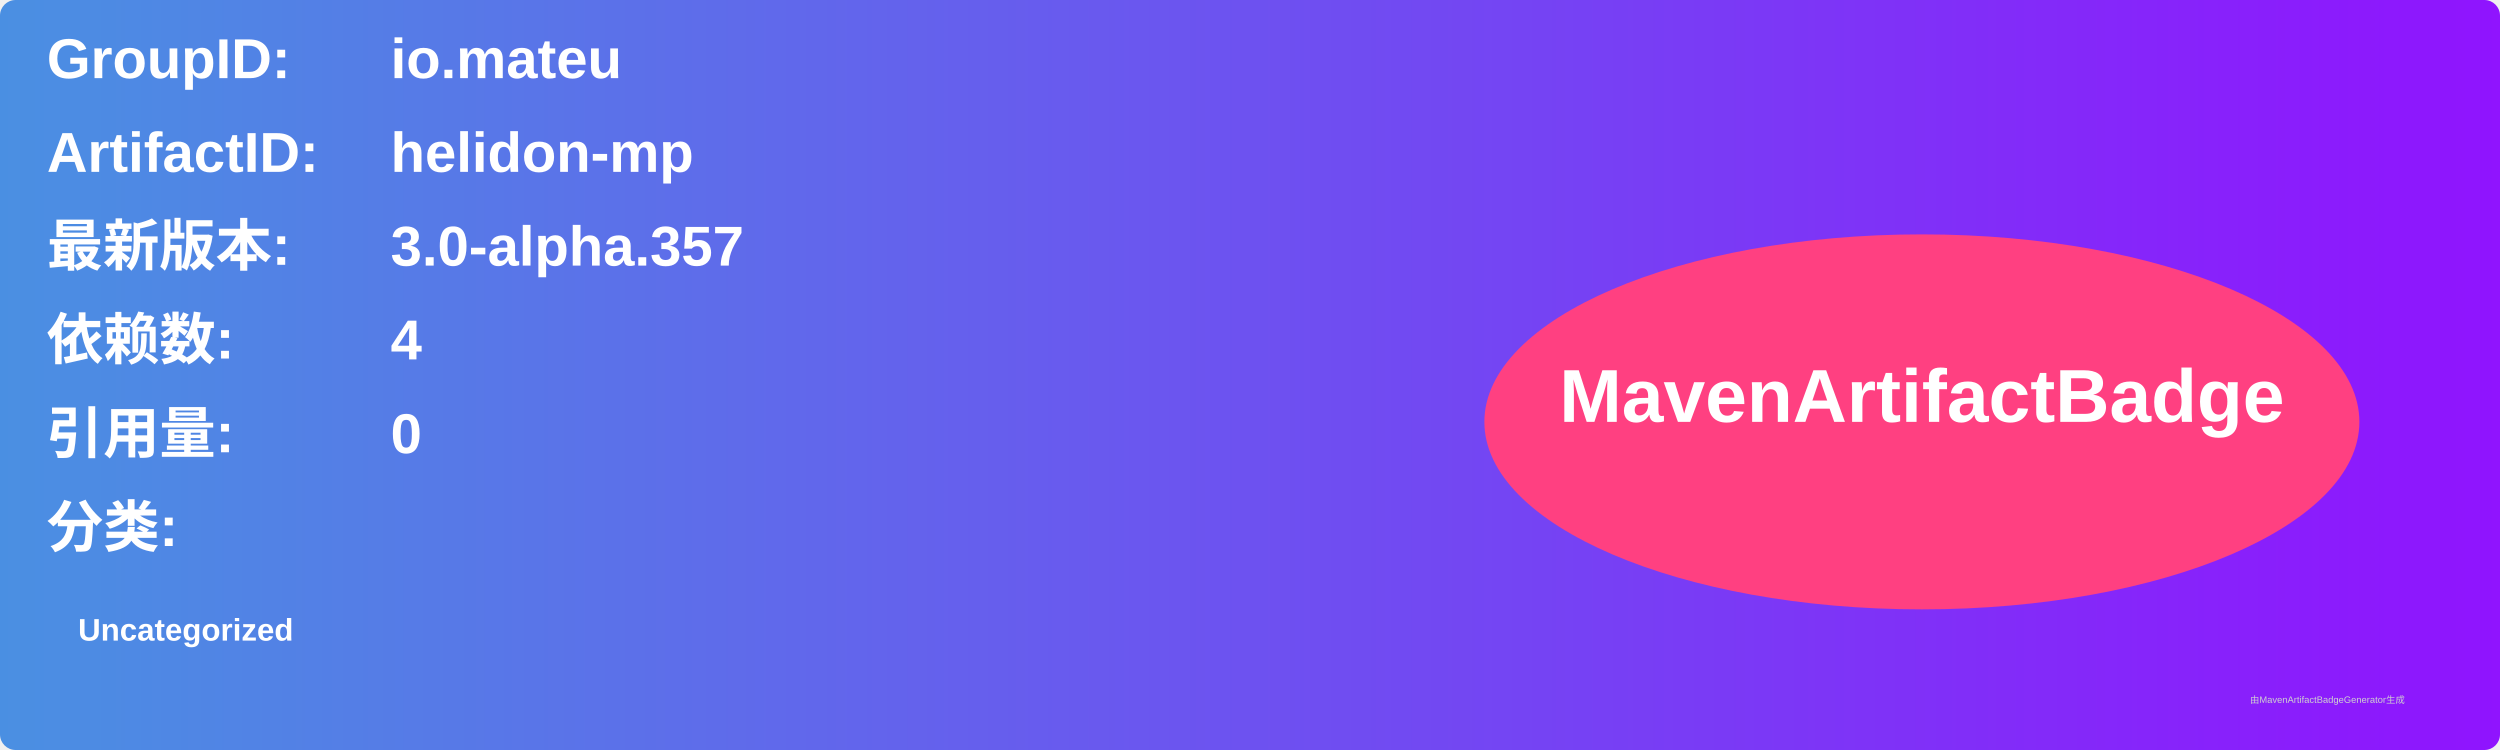
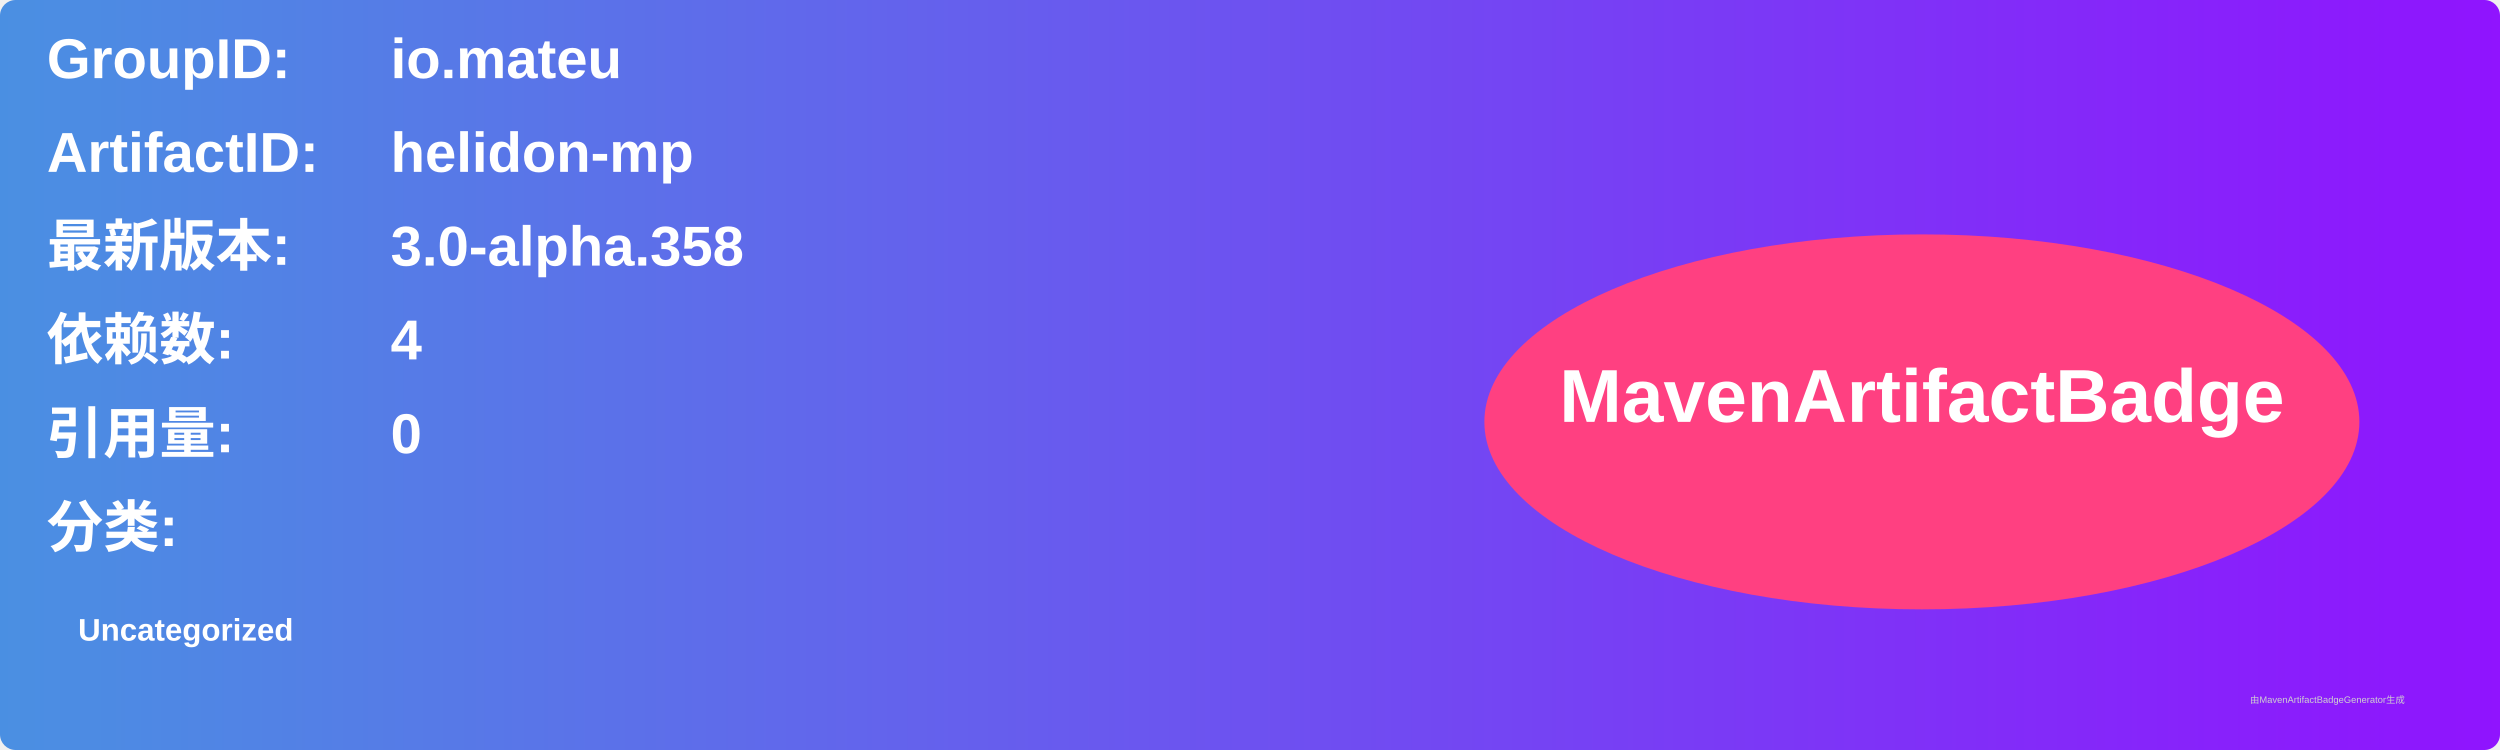
<svg xmlns="http://www.w3.org/2000/svg" width="800" height="240" viewBox="0 0 800 240">
  <linearGradient id="grad" x1="0%" y1="0%" x2="100%" y2="0%">
    <stop offset="0%" stop-color="#4a90e2" />
    <stop offset="100%" stop-color="#9013fe" />
  </linearGradient>
  <rect width="100%" height="100%" rx="5" ry="5" fill="url(#grad)" />
  <g transform="translate(15, 15)">
    <text x="0" y="10" font-family="Arial" font-size="18" fill="white" font-weight="bold" width="260">GroupID:</text>
    <text x="110" y="10" font-family="Arial" font-size="18" fill="white" font-weight="bold" width="460">io.mateu</text>
    <text x="0" y="40" font-family="Arial" font-size="18" fill="white" font-weight="bold" width="260">ArtifactID:</text>
    <text x="110" y="40" font-family="Arial" font-size="18" fill="white" font-weight="bold" width="460">helidon-mp</text>
    <text x="0" y="70" font-family="Arial" font-size="18" fill="white" font-weight="bold">最新版本:</text>
    <text x="110" y="70" font-family="Arial" font-size="18" fill="white" font-weight="bold">
-       <tspan font-weight="bold">3.0-alpha.357</tspan>
+       <tspan font-weight="bold">3.0-alpha.358</tspan>
    </text>
    <text x="0" y="100" font-family="Arial" font-size="18" fill="white" font-weight="bold">依赖数: </text>
    <text x="110" y="100" font-family="Arial" font-size="18" fill="white">
      <tspan font-weight="bold">4</tspan>
    </text>
    <text x="0" y="130" font-family="Arial" font-size="18" fill="white" font-weight="bold">引用量: </text>
    <text x="110" y="130" font-family="Arial" font-size="18" fill="white">
      <tspan font-weight="bold">0</tspan>
    </text>
    <text x="0" y="160" font-family="Arial" font-size="18" fill="white" font-weight="bold">分类:</text>
    <text x="10" y="190" font-family="Arial" font-size="10" fill="white">
      <tspan font-weight="bold">Uncategorized</tspan>
    </text>
    <ellipse cx="600" cy="120" rx="140" ry="60" fill="#ff4081" />
    <text x="600" y="120" text-anchor="middle" font-family="Arial" font-size="24" fill="white" font-weight="bold">MavenArtifactBadge</text>
  </g>
  <text x="720" y="225" font-family="Arial" font-size="3" fill="#d0d0d0">由MavenArtifactBadgeGenerator生成</text>
</svg>
